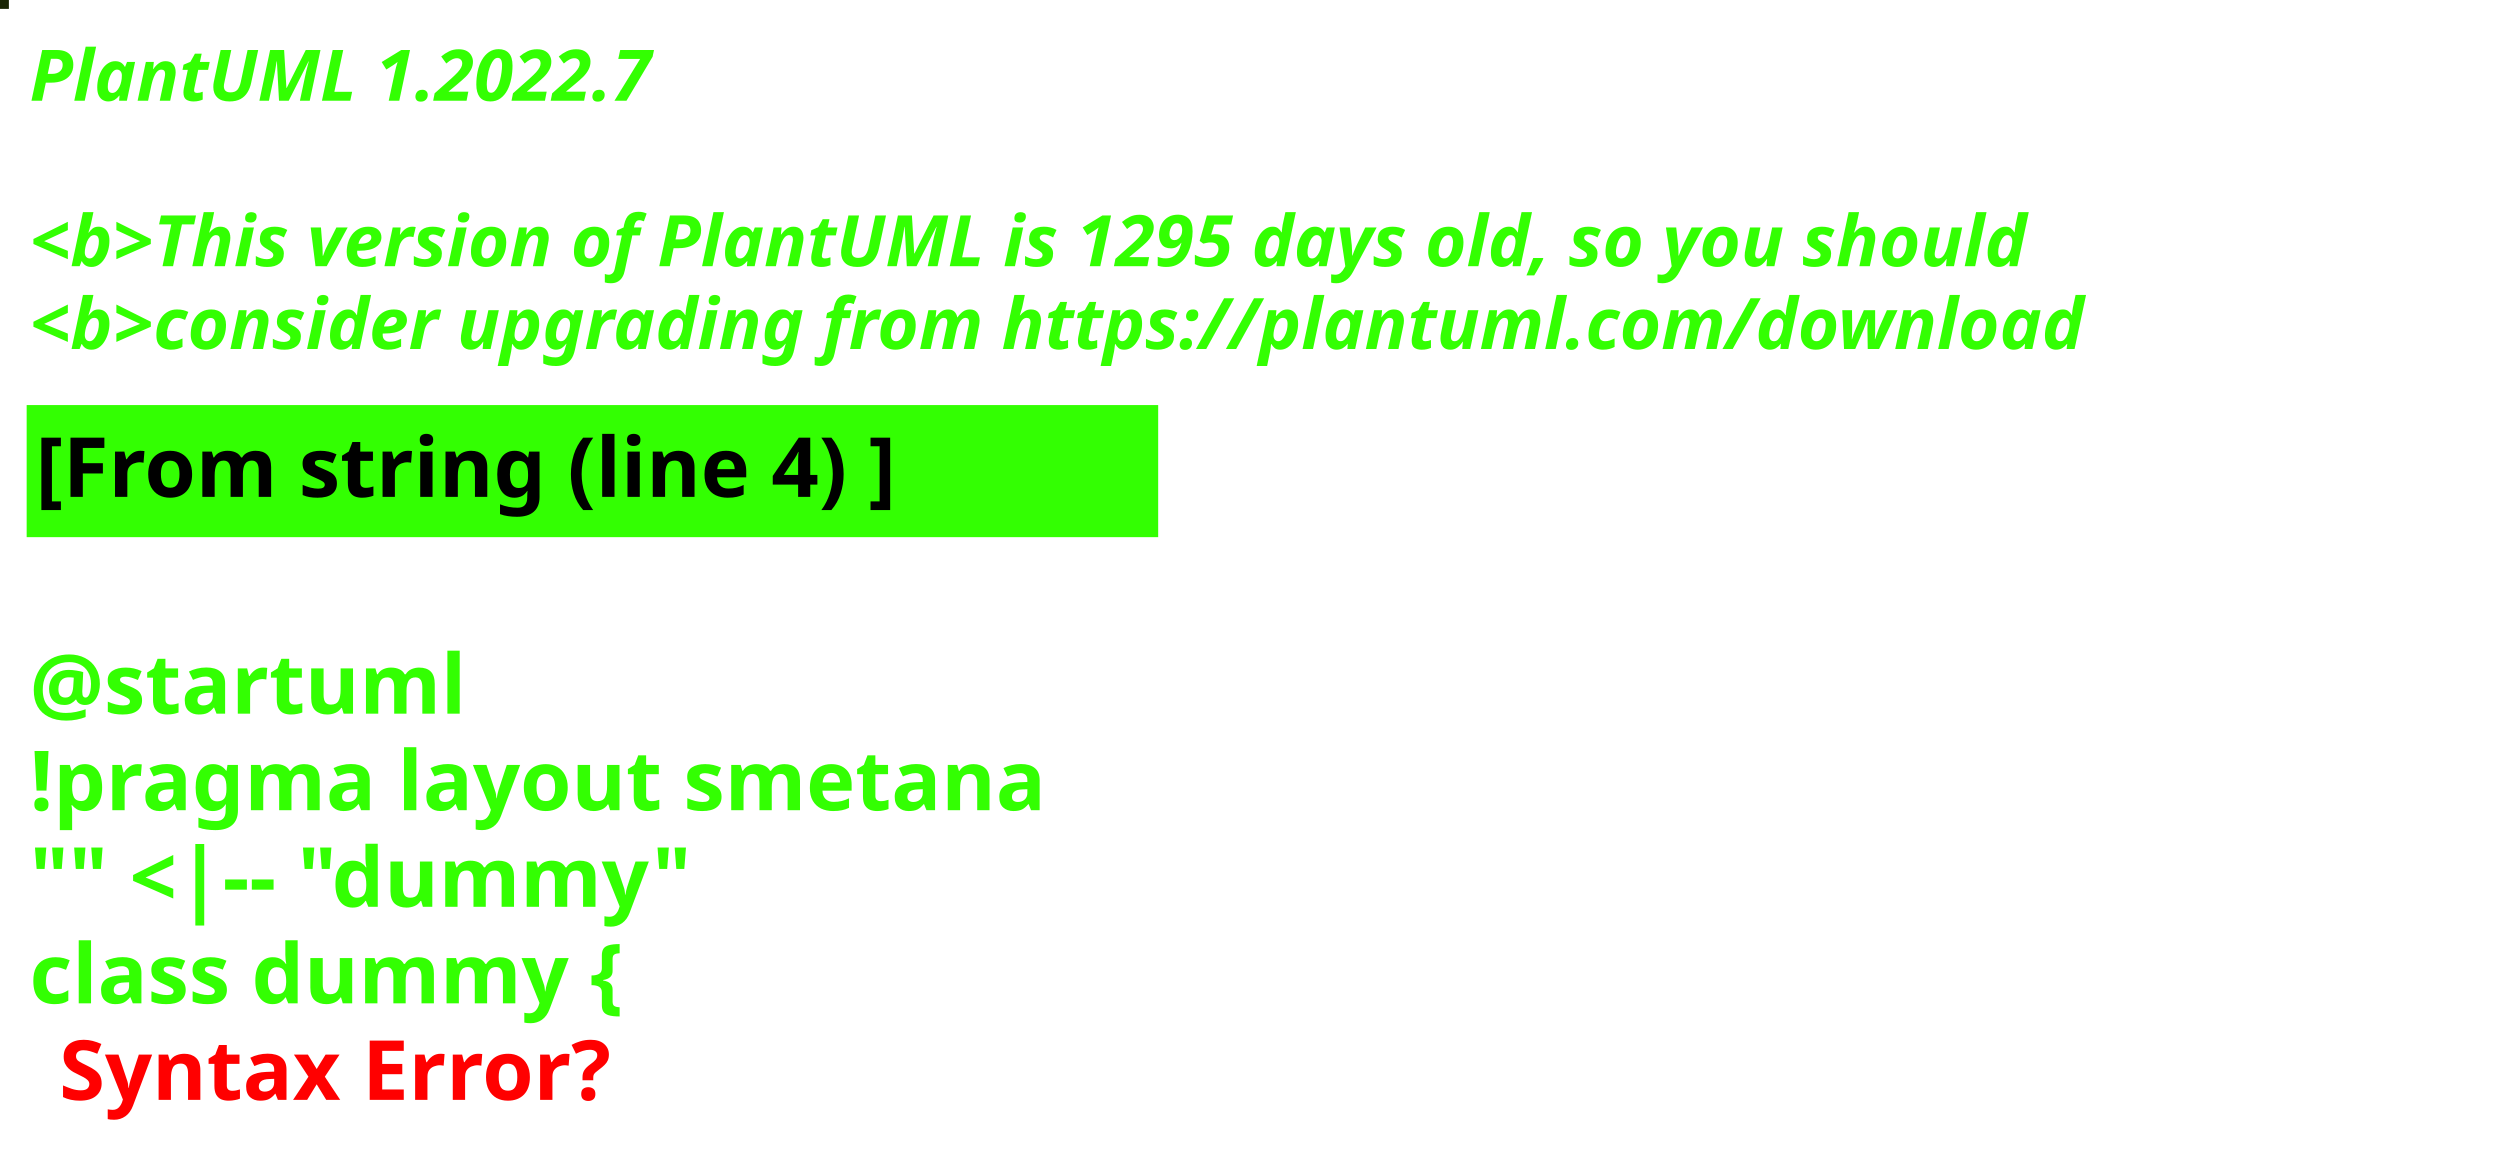
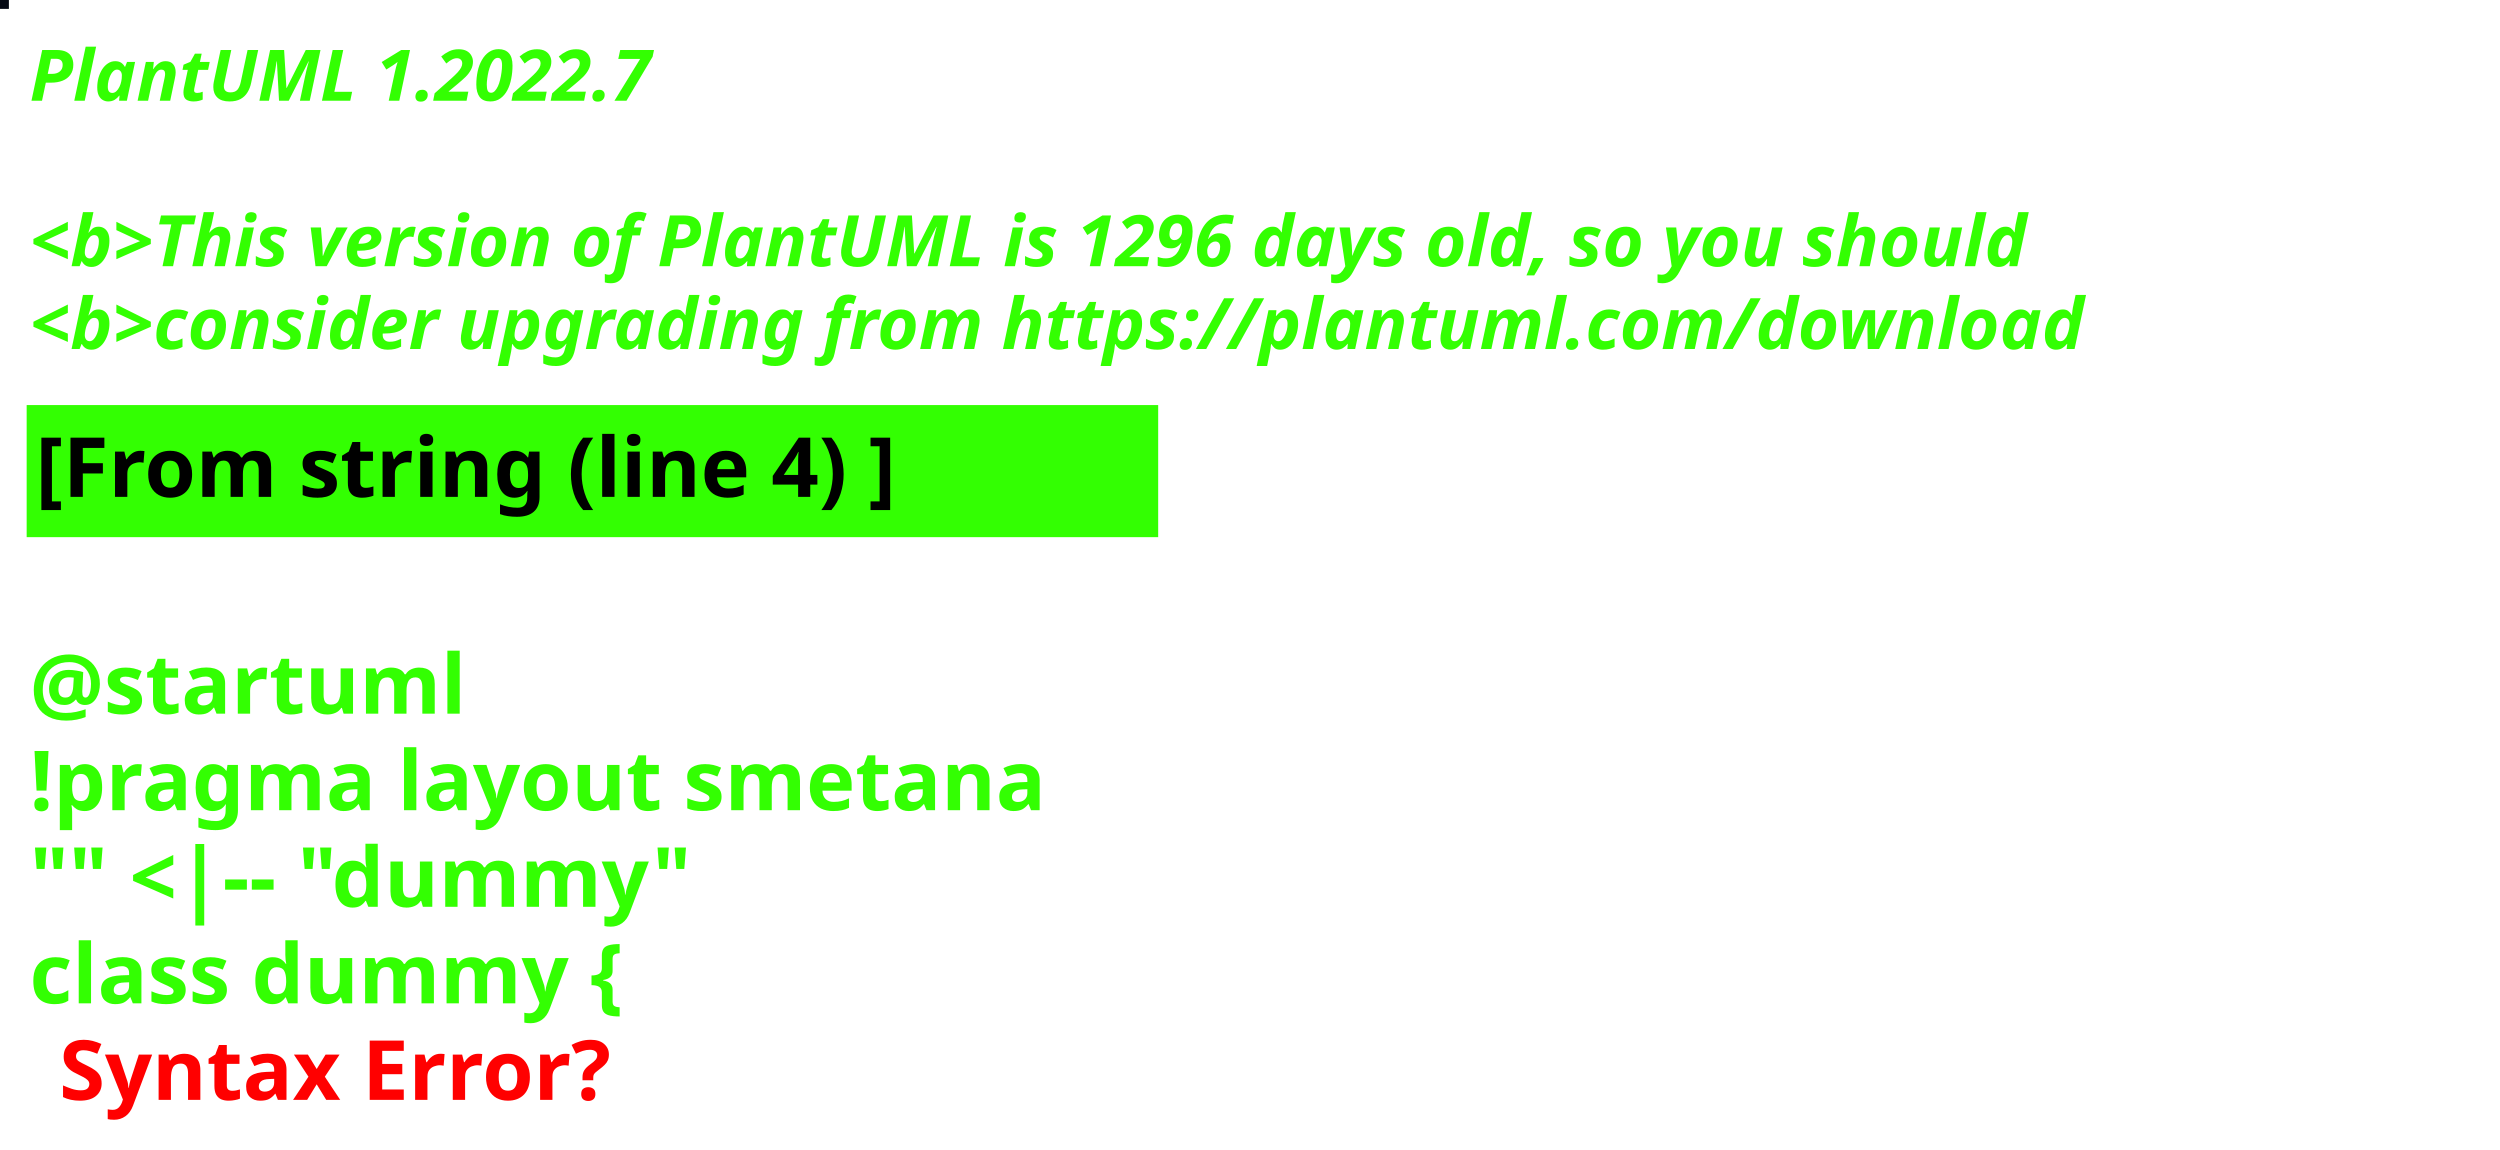
<svg xmlns="http://www.w3.org/2000/svg" contentStyleType="text/css" height="194px" preserveAspectRatio="none" style="width:422px;height:194px;background:#000000;" version="1.1" viewBox="0 0 422 194" width="422px" zoomAndPan="magnify">
  <defs />
  <g>
-     <rect fill="#192504" height="1" style="stroke:#192504;stroke-width:1.0;" width="1" x="0" y="0" />
+     <rect fill="#050A15" height="1" style="stroke:#050A15;stroke-width:1.0;" width="1" x="0" y="0" />
    <text fill="#33FF02" font-family="sans-serif" font-size="12" font-style="italic" font-weight="bold" lengthAdjust="spacing" textLength="127" x="5" y="17">PlantUML 1.2022.7</text>
    <text fill="#33FF02" font-family="sans-serif" font-size="12" font-style="italic" font-weight="bold" lengthAdjust="spacing" textLength="4" x="5" y="30.969"> </text>
-     <text fill="#33FF02" font-family="sans-serif" font-size="12" font-style="italic" font-weight="bold" lengthAdjust="spacing" textLength="407" x="5" y="44.938">&lt;b&gt;This version of PlantUML is 1295 days old, so you should</text>
+     <text fill="#33FF02" font-family="sans-serif" font-size="12" font-style="italic" font-weight="bold" lengthAdjust="spacing" textLength="407" x="5" y="44.938">&lt;b&gt;This version of PlantUML is 1296 days old, so you should</text>
    <text fill="#33FF02" font-family="sans-serif" font-size="12" font-style="italic" font-weight="bold" lengthAdjust="spacing" textLength="408" x="5" y="58.906">&lt;b&gt;consider upgrading from https://plantuml.com/download</text>
    <rect fill="#33FF02" height="21.297" style="stroke:#33FF02;stroke-width:1.0;" width="190" x="5" y="68.875" />
    <text fill="#000000" font-family="sans-serif" font-size="14" font-weight="bold" lengthAdjust="spacing" textLength="168" x="6" y="83.875">[From string (line 4) ]</text>
    <text fill="#33FF02" font-family="sans-serif" font-size="14" font-weight="bold" lengthAdjust="spacing" textLength="5" x="5" y="104.172"> </text>
    <text fill="#33FF02" font-family="sans-serif" font-size="14" font-weight="bold" lengthAdjust="spacing" textLength="79" x="5" y="120.469">@startuml</text>
    <text fill="#33FF02" font-family="sans-serif" font-size="14" font-weight="bold" lengthAdjust="spacing" textLength="190" x="5" y="136.766">!pragma layout smetana</text>
    <text fill="#33FF02" font-family="sans-serif" font-size="14" font-weight="bold" lengthAdjust="spacing" textLength="124" x="5" y="153.062">"" &lt;|-- "dummy"</text>
    <text fill="#33FF02" font-family="sans-serif" font-size="14" font-weight="bold" lengthAdjust="spacing" text-decoration="wavy underline" textLength="117" x="5" y="169.359">class dummy {</text>
    <text fill="#FF0000" font-family="sans-serif" font-size="14" font-weight="bold" lengthAdjust="spacing" textLength="106" x="10" y="185.656">Syntax Error?</text>
  </g>
</svg>
